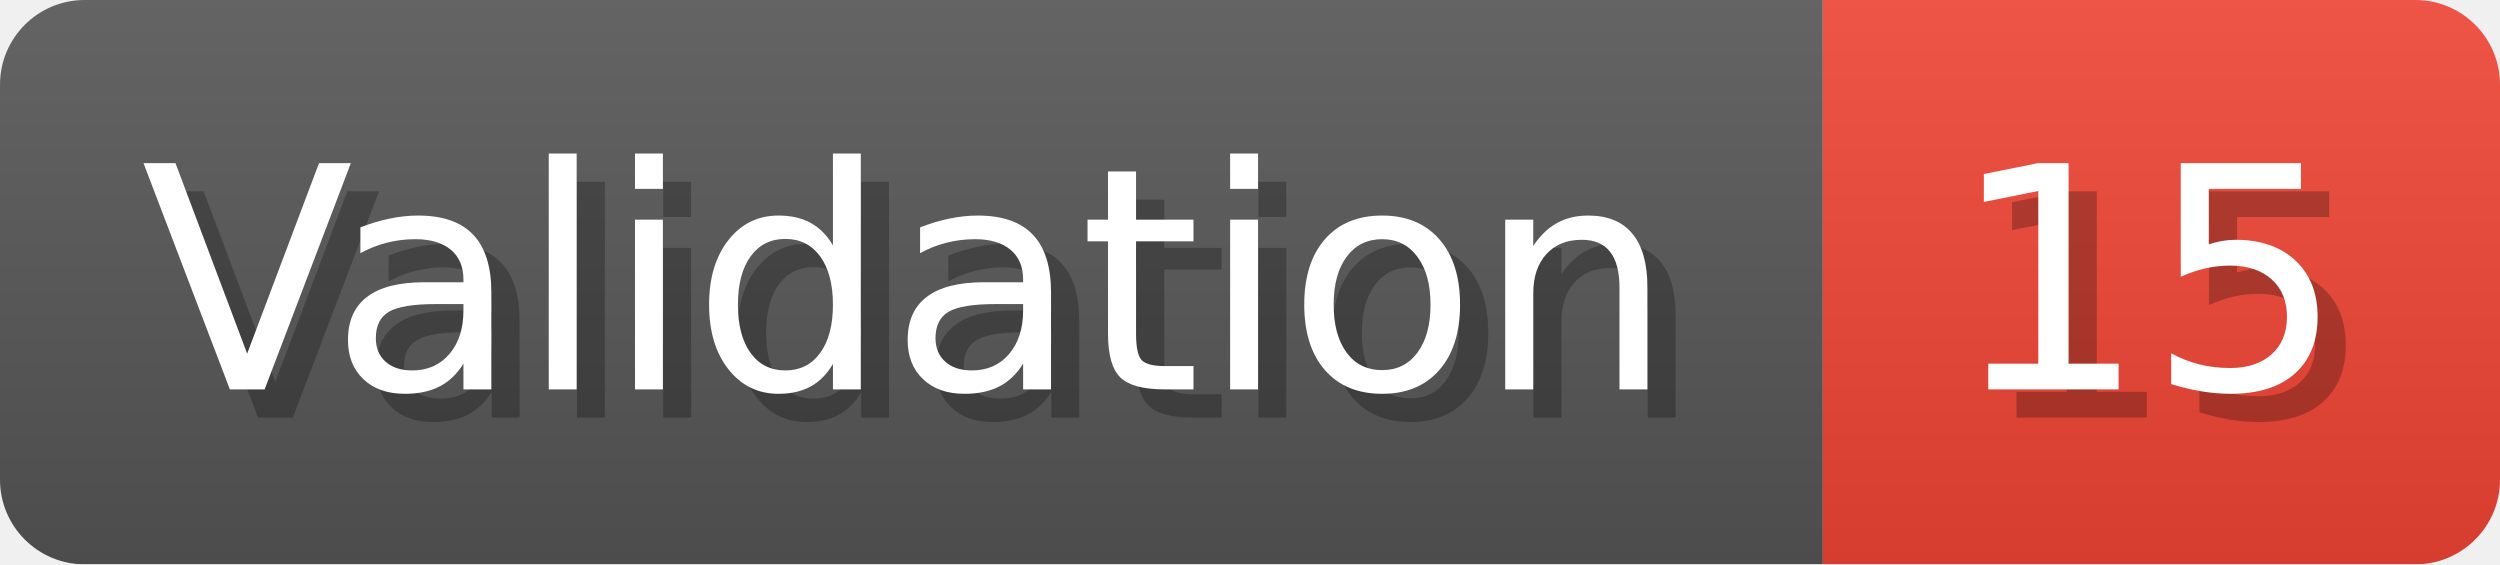
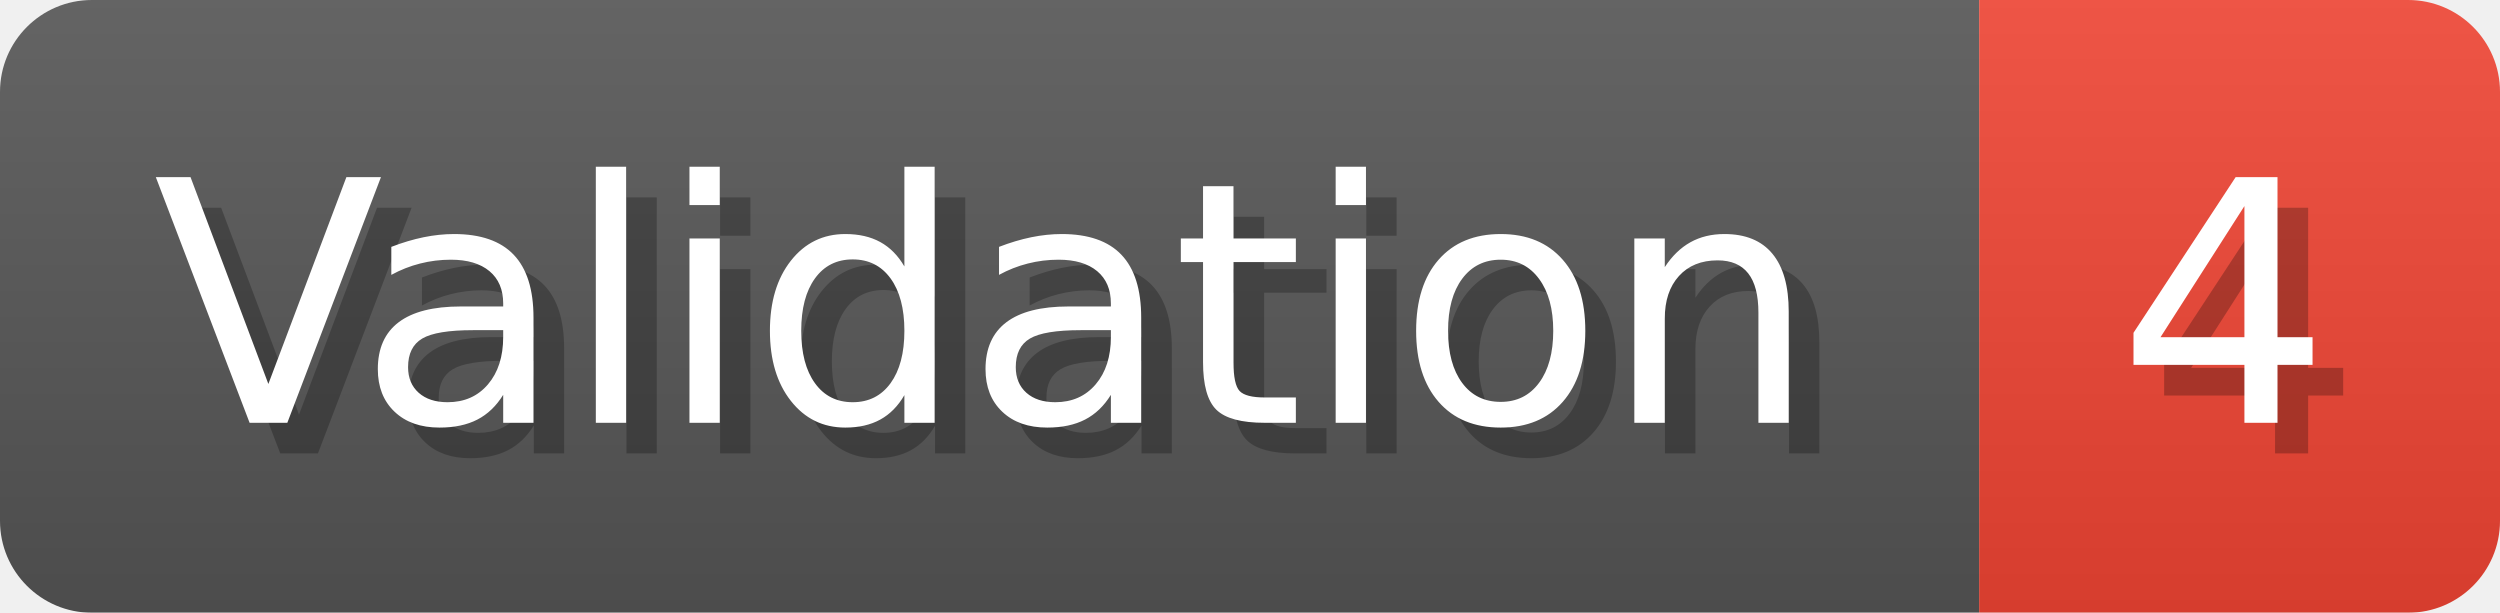
- <svg xmlns="http://www.w3.org/2000/svg" width="88.6" height="20" viewBox="0 0 886 200" role="img" aria-label="Validation: 15">
+ <svg xmlns="http://www.w3.org/2000/svg" width="81.6" height="20" viewBox="0 0 816 200" role="img" aria-label="Validation: 4">
  <linearGradient id="a" x2="0" y2="100%">
    <stop offset="0" stop-opacity=".1" stop-color="#EEE" />
    <stop offset="1" stop-opacity=".1" />
  </linearGradient>
  <mask id="m">
-     <rect width="886" height="200" rx="30" fill="#FFF" />
+     <rect width="816" height="200" rx="30" fill="#FFF" />
  </mask>
  <g mask="url(#m)">
    <rect width="646" height="200" fill="#555" />
-     <rect width="240" height="200" fill="#E43" x="646" />
-     <rect width="886" height="200" fill="url(#a)" />
+     <rect width="170" height="200" fill="#E43" x="646" />
+     <rect width="816" height="200" fill="url(#a)" />
  </g>
  <g aria-hidden="true" fill="#fff" text-anchor="start" font-family="Verdana,DejaVu Sans,sans-serif" font-size="110">
    <text x="60" y="148" textLength="546" fill="#000" opacity="0.25">Validation</text>
    <text x="50" y="138" textLength="546">Validation</text>
-     <text x="701" y="148" textLength="140" fill="#000" opacity="0.25">15</text>
-     <text x="691" y="138" textLength="140">15</text>
+     <text x="701" y="148" textLength="70" fill="#000" opacity="0.25">4</text>
+     <text x="691" y="138" textLength="70">4</text>
  </g>
</svg>
